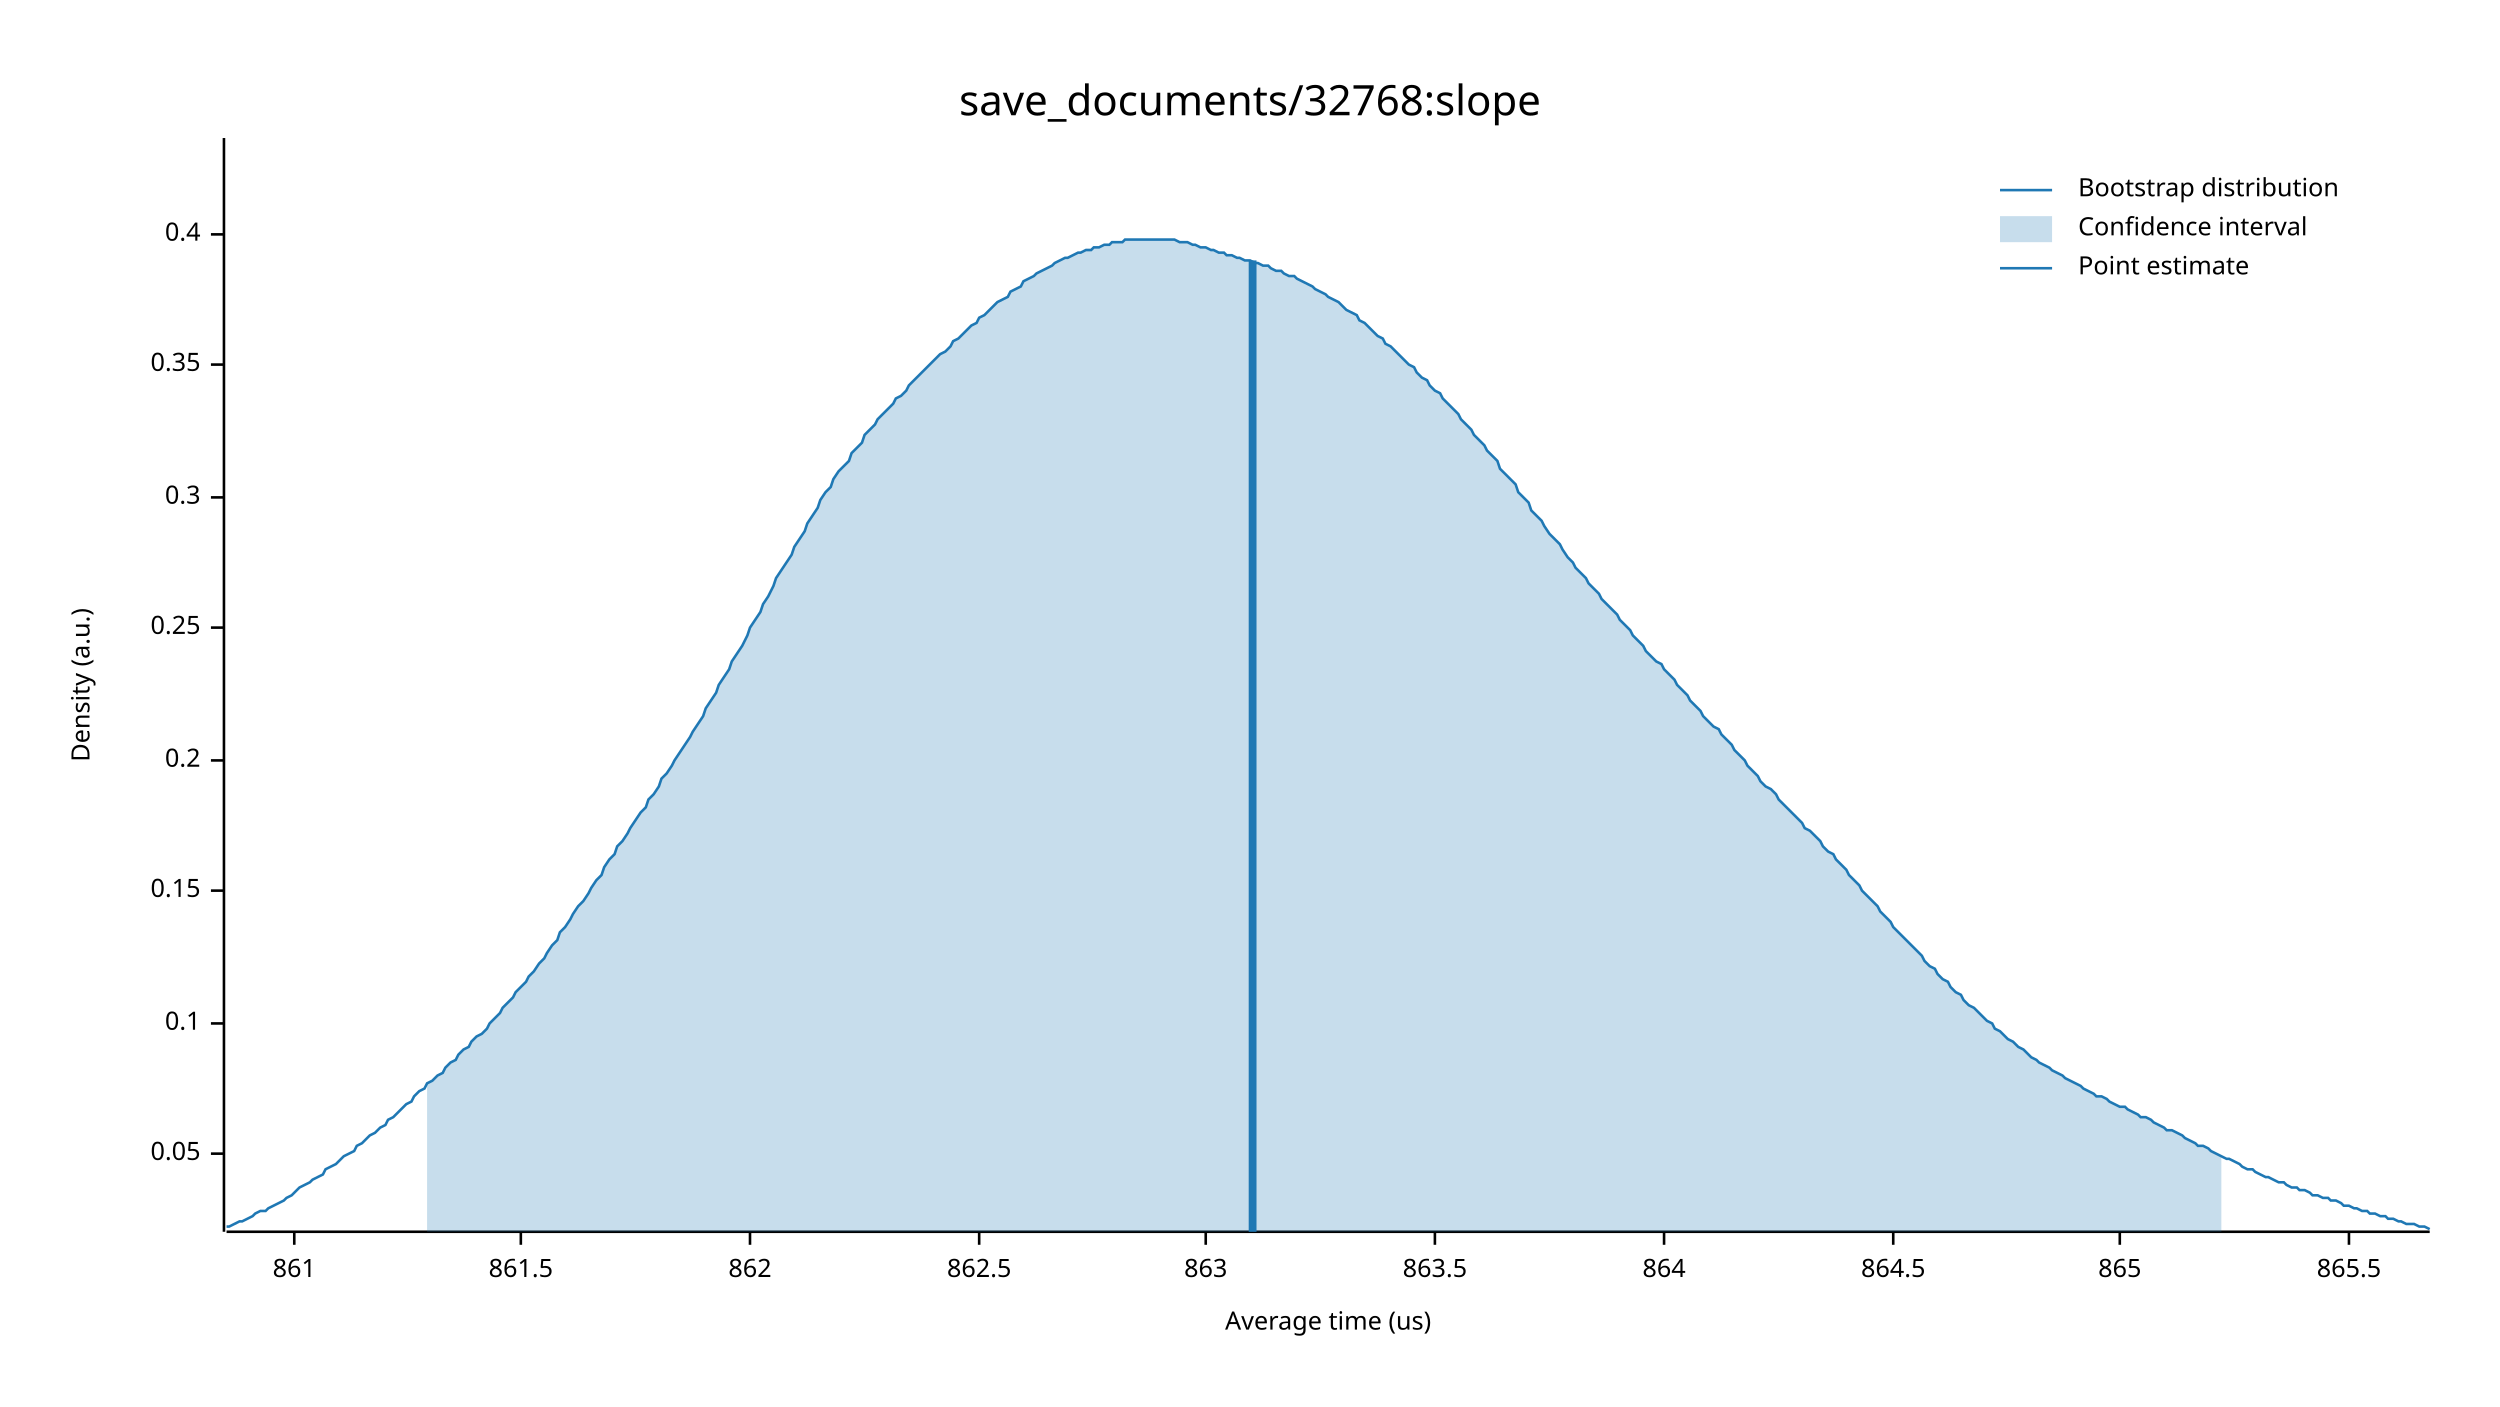
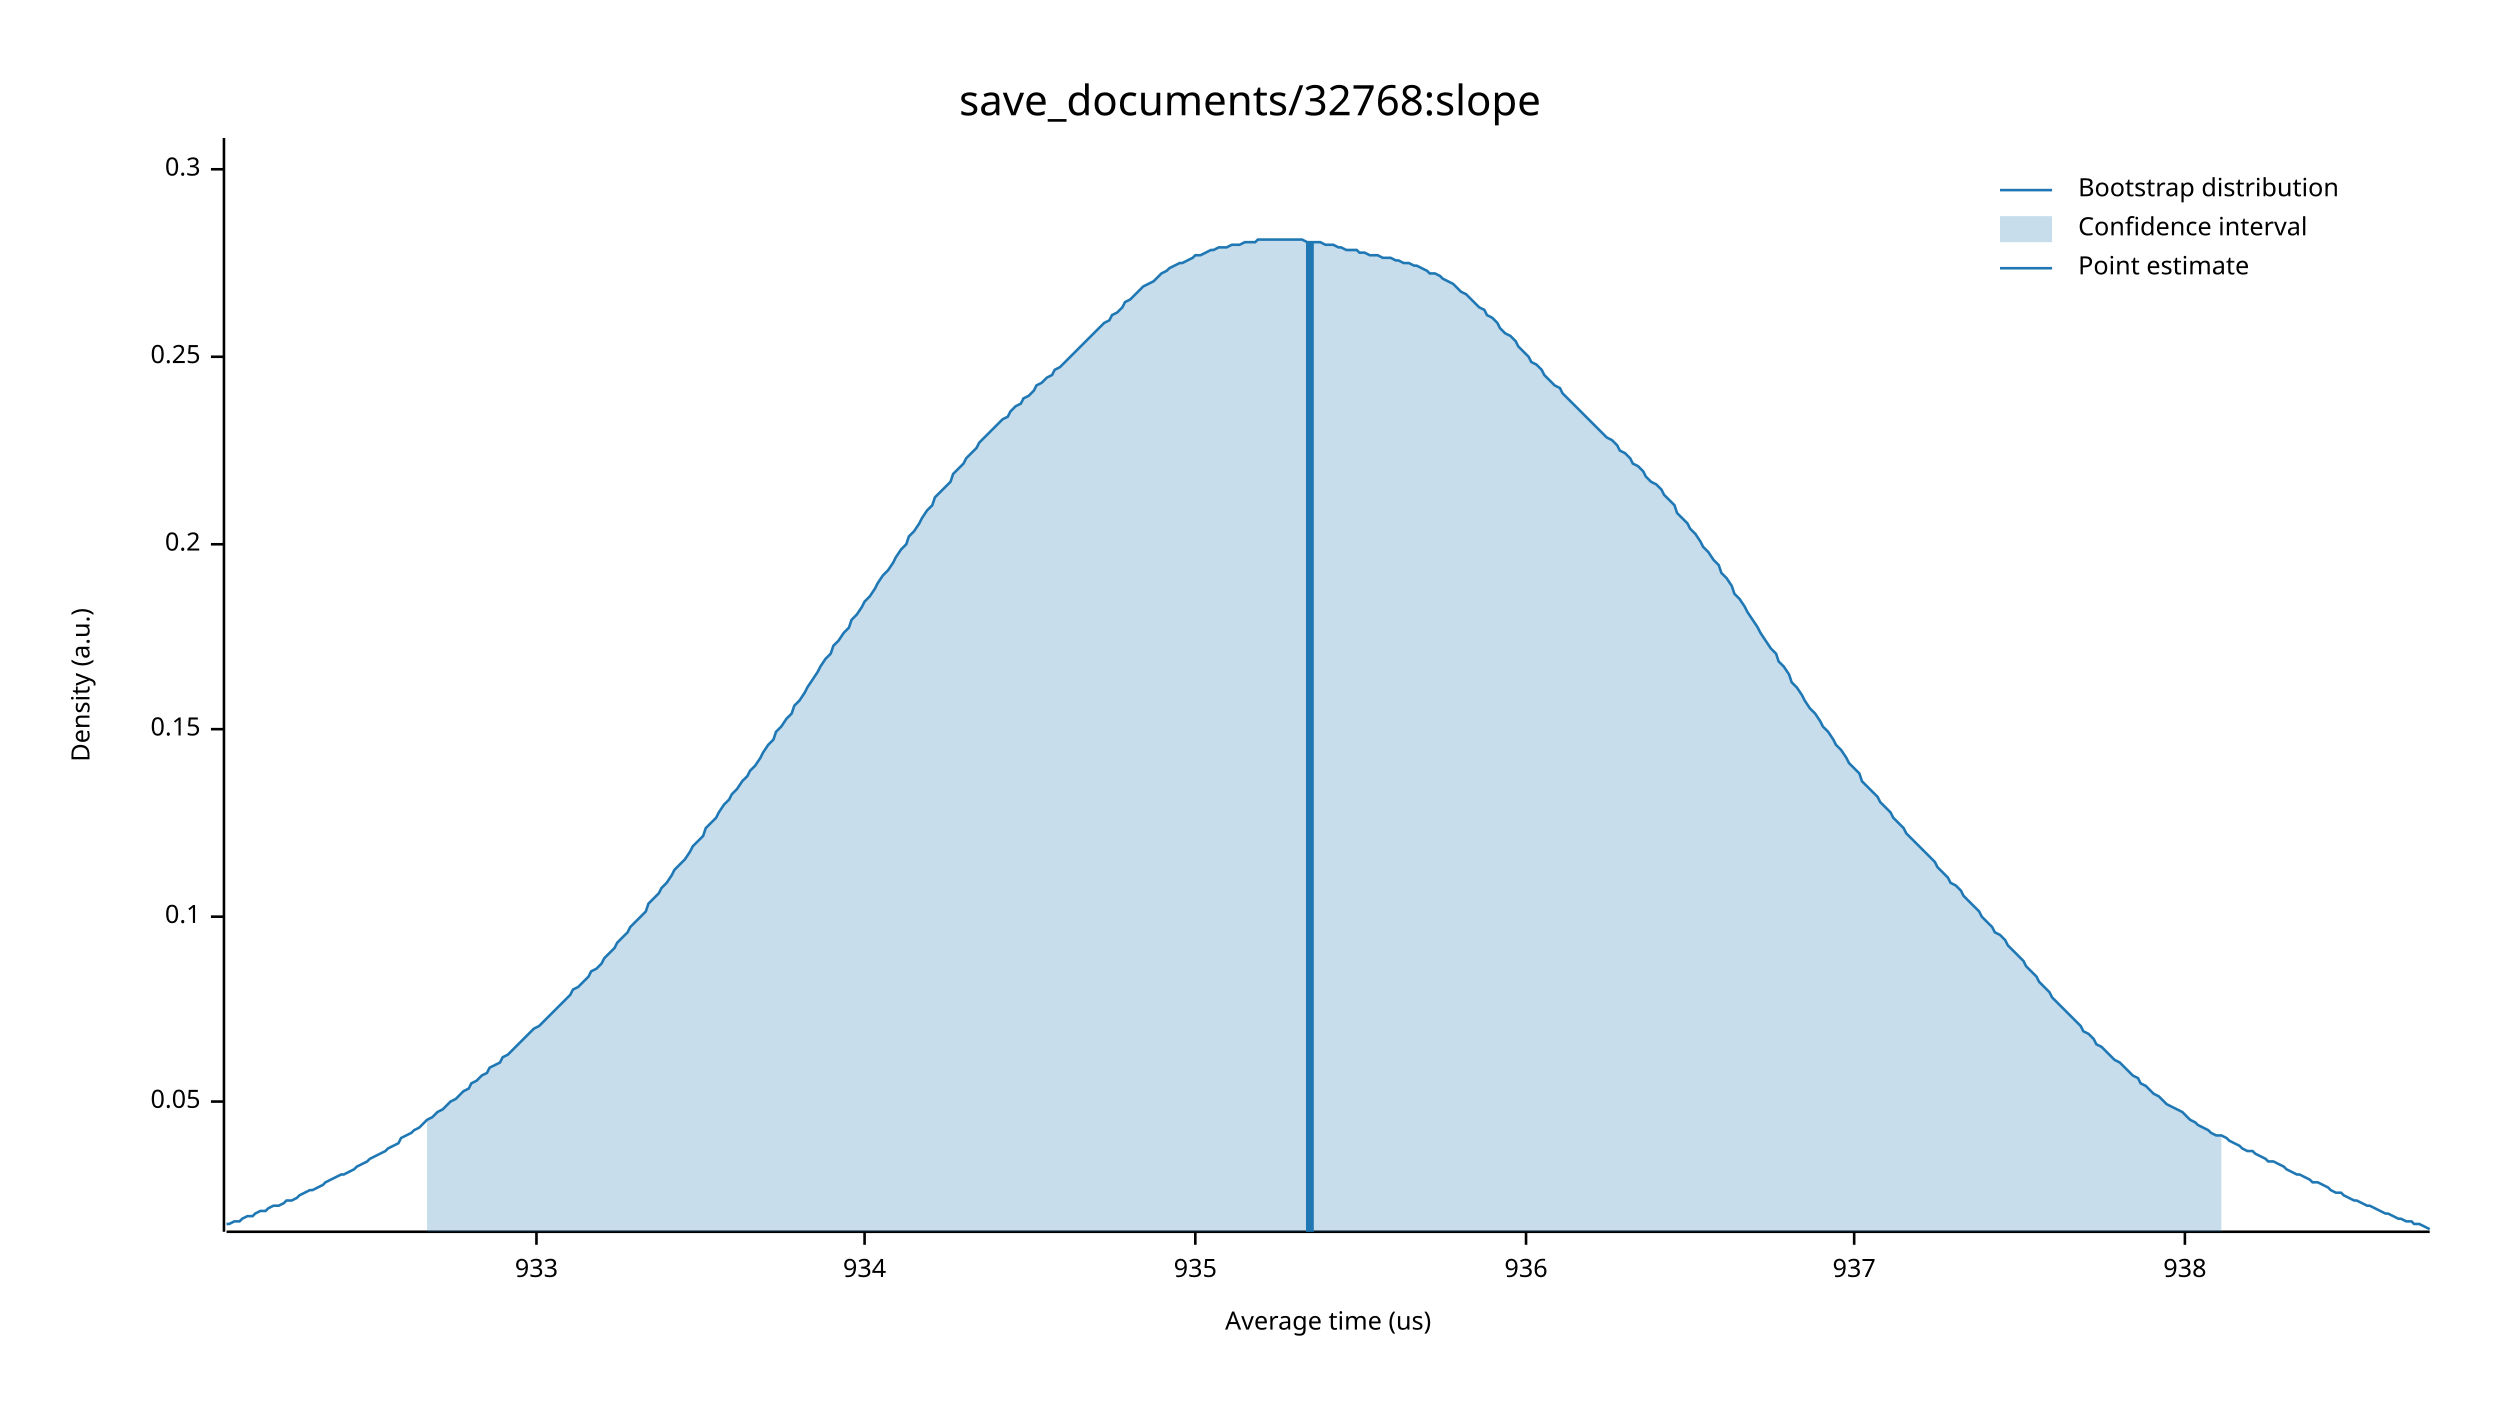
<svg xmlns="http://www.w3.org/2000/svg" width="960" height="540" viewBox="0 0 960 540">
  <text x="480" y="32" dy="0.76em" text-anchor="middle" font-family="sans-serif" font-size="16.129" opacity="1" fill="#000000">
save_documents/32768:slope
</text>
  <text x="27" y="263" dy="0.76em" text-anchor="middle" font-family="sans-serif" font-size="9.677" opacity="1" fill="#000000" transform="rotate(270, 27, 263)">
Density (a.u.)
</text>
  <text x="510" y="513" dy="-0.5ex" text-anchor="middle" font-family="sans-serif" font-size="9.677" opacity="1" fill="#000000">
Average time (us)
</text>
  <polyline fill="none" opacity="1" stroke="#000000" stroke-width="1" points="86,53 86,473 " />
-   <text x="77" y="443" dy="0.5ex" text-anchor="end" font-family="sans-serif" font-size="9.677" opacity="1" fill="#000000">
+   <text x="77" y="423" dy="0.5ex" text-anchor="end" font-family="sans-serif" font-size="9.677" opacity="1" fill="#000000">
0.05
</text>
-   <polyline fill="none" opacity="1" stroke="#000000" stroke-width="1" points="81,443 86,443 " />
-   <text x="77" y="393" dy="0.5ex" text-anchor="end" font-family="sans-serif" font-size="9.677" opacity="1" fill="#000000">
+   <polyline fill="none" opacity="1" stroke="#000000" stroke-width="1" points="81,423 86,423 " />
+   <text x="77" y="352" dy="0.5ex" text-anchor="end" font-family="sans-serif" font-size="9.677" opacity="1" fill="#000000">
0.1
</text>
-   <polyline fill="none" opacity="1" stroke="#000000" stroke-width="1" points="81,393 86,393 " />
-   <text x="77" y="342" dy="0.5ex" text-anchor="end" font-family="sans-serif" font-size="9.677" opacity="1" fill="#000000">
+   <polyline fill="none" opacity="1" stroke="#000000" stroke-width="1" points="81,352 86,352 " />
+   <text x="77" y="280" dy="0.5ex" text-anchor="end" font-family="sans-serif" font-size="9.677" opacity="1" fill="#000000">
0.15
</text>
-   <polyline fill="none" opacity="1" stroke="#000000" stroke-width="1" points="81,342 86,342 " />
-   <text x="77" y="292" dy="0.5ex" text-anchor="end" font-family="sans-serif" font-size="9.677" opacity="1" fill="#000000">
+   <polyline fill="none" opacity="1" stroke="#000000" stroke-width="1" points="81,280 86,280 " />
+   <text x="77" y="209" dy="0.5ex" text-anchor="end" font-family="sans-serif" font-size="9.677" opacity="1" fill="#000000">
0.2
</text>
-   <polyline fill="none" opacity="1" stroke="#000000" stroke-width="1" points="81,292 86,292 " />
-   <text x="77" y="241" dy="0.5ex" text-anchor="end" font-family="sans-serif" font-size="9.677" opacity="1" fill="#000000">
+   <polyline fill="none" opacity="1" stroke="#000000" stroke-width="1" points="81,209 86,209 " />
+   <text x="77" y="137" dy="0.5ex" text-anchor="end" font-family="sans-serif" font-size="9.677" opacity="1" fill="#000000">
0.25
</text>
-   <polyline fill="none" opacity="1" stroke="#000000" stroke-width="1" points="81,241 86,241 " />
-   <text x="77" y="191" dy="0.5ex" text-anchor="end" font-family="sans-serif" font-size="9.677" opacity="1" fill="#000000">
+   <polyline fill="none" opacity="1" stroke="#000000" stroke-width="1" points="81,137 86,137 " />
+   <text x="77" y="65" dy="0.5ex" text-anchor="end" font-family="sans-serif" font-size="9.677" opacity="1" fill="#000000">
0.3
</text>
-   <polyline fill="none" opacity="1" stroke="#000000" stroke-width="1" points="81,191 86,191 " />
-   <text x="77" y="140" dy="0.5ex" text-anchor="end" font-family="sans-serif" font-size="9.677" opacity="1" fill="#000000">
- 0.35
+   <polyline fill="none" opacity="1" stroke="#000000" stroke-width="1" points="81,65 86,65 " />
+   <polyline fill="none" opacity="1" stroke="#000000" stroke-width="1" points="87,473 933,473 " />
+   <text x="206" y="483" dy="0.76em" text-anchor="middle" font-family="sans-serif" font-size="9.677" opacity="1" fill="#000000">
+ 933
</text>
-   <polyline fill="none" opacity="1" stroke="#000000" stroke-width="1" points="81,140 86,140 " />
-   <text x="77" y="90" dy="0.5ex" text-anchor="end" font-family="sans-serif" font-size="9.677" opacity="1" fill="#000000">
- 0.4
+   <polyline fill="none" opacity="1" stroke="#000000" stroke-width="1" points="206,473 206,478 " />
+   <text x="332" y="483" dy="0.76em" text-anchor="middle" font-family="sans-serif" font-size="9.677" opacity="1" fill="#000000">
+ 934
</text>
-   <polyline fill="none" opacity="1" stroke="#000000" stroke-width="1" points="81,90 86,90 " />
-   <polyline fill="none" opacity="1" stroke="#000000" stroke-width="1" points="87,473 933,473 " />
-   <text x="113" y="483" dy="0.76em" text-anchor="middle" font-family="sans-serif" font-size="9.677" opacity="1" fill="#000000">
- 861
+   <polyline fill="none" opacity="1" stroke="#000000" stroke-width="1" points="332,473 332,478 " />
+   <text x="459" y="483" dy="0.76em" text-anchor="middle" font-family="sans-serif" font-size="9.677" opacity="1" fill="#000000">
+ 935
</text>
-   <polyline fill="none" opacity="1" stroke="#000000" stroke-width="1" points="113,473 113,478 " />
-   <text x="200" y="483" dy="0.76em" text-anchor="middle" font-family="sans-serif" font-size="9.677" opacity="1" fill="#000000">
- 861.5
+   <polyline fill="none" opacity="1" stroke="#000000" stroke-width="1" points="459,473 459,478 " />
+   <text x="586" y="483" dy="0.76em" text-anchor="middle" font-family="sans-serif" font-size="9.677" opacity="1" fill="#000000">
+ 936
</text>
-   <polyline fill="none" opacity="1" stroke="#000000" stroke-width="1" points="200,473 200,478 " />
-   <text x="288" y="483" dy="0.76em" text-anchor="middle" font-family="sans-serif" font-size="9.677" opacity="1" fill="#000000">
- 862
+   <polyline fill="none" opacity="1" stroke="#000000" stroke-width="1" points="586,473 586,478 " />
+   <text x="712" y="483" dy="0.76em" text-anchor="middle" font-family="sans-serif" font-size="9.677" opacity="1" fill="#000000">
+ 937
</text>
-   <polyline fill="none" opacity="1" stroke="#000000" stroke-width="1" points="288,473 288,478 " />
-   <text x="376" y="483" dy="0.76em" text-anchor="middle" font-family="sans-serif" font-size="9.677" opacity="1" fill="#000000">
- 862.5
+   <polyline fill="none" opacity="1" stroke="#000000" stroke-width="1" points="712,473 712,478 " />
+   <text x="839" y="483" dy="0.76em" text-anchor="middle" font-family="sans-serif" font-size="9.677" opacity="1" fill="#000000">
+ 938
</text>
-   <polyline fill="none" opacity="1" stroke="#000000" stroke-width="1" points="376,473 376,478 " />
-   <text x="463" y="483" dy="0.76em" text-anchor="middle" font-family="sans-serif" font-size="9.677" opacity="1" fill="#000000">
- 863
- </text>
-   <polyline fill="none" opacity="1" stroke="#000000" stroke-width="1" points="463,473 463,478 " />
-   <text x="551" y="483" dy="0.76em" text-anchor="middle" font-family="sans-serif" font-size="9.677" opacity="1" fill="#000000">
- 863.5
- </text>
-   <polyline fill="none" opacity="1" stroke="#000000" stroke-width="1" points="551,473 551,478 " />
-   <text x="639" y="483" dy="0.76em" text-anchor="middle" font-family="sans-serif" font-size="9.677" opacity="1" fill="#000000">
- 864
- </text>
-   <polyline fill="none" opacity="1" stroke="#000000" stroke-width="1" points="639,473 639,478 " />
-   <text x="727" y="483" dy="0.76em" text-anchor="middle" font-family="sans-serif" font-size="9.677" opacity="1" fill="#000000">
- 864.5
- </text>
-   <polyline fill="none" opacity="1" stroke="#000000" stroke-width="1" points="727,473 727,478 " />
-   <text x="814" y="483" dy="0.76em" text-anchor="middle" font-family="sans-serif" font-size="9.677" opacity="1" fill="#000000">
- 865
- </text>
-   <polyline fill="none" opacity="1" stroke="#000000" stroke-width="1" points="814,473 814,478 " />
-   <text x="902" y="483" dy="0.76em" text-anchor="middle" font-family="sans-serif" font-size="9.677" opacity="1" fill="#000000">
- 865.5
- </text>
-   <polyline fill="none" opacity="1" stroke="#000000" stroke-width="1" points="902,473 902,478 " />
-   <polyline fill="none" opacity="1" stroke="#1F78B4" stroke-width="1" points="87,471 88,471 90,470 92,469 93,469 95,468 97,467 98,466 100,465 102,465 103,464 105,463 107,462 109,461 110,460 112,459 114,457 115,456 117,455 119,454 120,453 122,452 124,451 125,449 127,448 129,447 131,445 132,444 134,443 136,442 137,440 139,439 141,437 142,436 144,435 146,433 148,432 149,430 151,429 153,427 154,426 156,424 158,423 159,421 161,419 163,418 164,416 166,415 168,413 170,412 171,410 173,408 175,407 176,405 178,403 180,402 181,400 183,398 185,397 187,395 188,393 190,391 192,389 193,387 195,385 197,383 198,381 200,379 202,377 203,375 205,373 207,370 209,368 210,366 212,363 214,361 215,358 217,356 219,353 220,351 222,348 224,346 226,343 227,341 229,338 231,336 232,333 234,330 236,328 237,325 239,323 241,320 242,318 244,315 246,312 248,310 249,307 251,305 253,302 254,299 256,297 258,294 259,292 261,289 263,286 265,283 266,281 268,278 270,275 271,272 273,269 275,266 276,263 278,260 280,257 281,254 283,251 285,248 287,244 288,241 290,238 292,235 293,232 295,229 297,225 298,222 300,219 302,216 304,213 305,210 307,207 309,204 310,201 312,198 314,195 315,192 317,189 319,187 320,184 322,181 324,179 326,177 327,174 329,172 331,170 332,167 334,165 336,163 337,161 339,159 341,157 343,155 344,153 346,152 348,150 349,148 351,146 353,144 354,143 356,141 358,139 359,138 361,136 363,135 365,133 366,131 368,130 370,128 371,127 373,125 375,124 376,122 378,121 380,119 381,118 383,116 385,115 387,114 388,112 390,111 392,110 393,108 395,107 397,106 398,105 400,104 402,103 404,102 405,101 407,100 409,99 410,99 412,98 414,97 415,97 417,96 419,96 420,95 422,95 424,94 426,94 427,93 429,93 431,93 432,92 434,92 436,92 437,92 439,92 441,92 443,92 444,92 446,92 448,92 449,92 451,92 453,93 454,93 456,93 458,94 459,94 461,95 463,95 465,96 466,96 468,97 470,97 471,98 473,98 475,99 476,99 478,100 480,100 482,101 483,101 485,102 487,102 488,103 490,104 492,104 493,105 495,106 497,106 498,107 500,108 502,109 504,110 505,111 507,112 509,113 510,114 512,115 514,116 515,117 517,119 519,120 521,121 522,123 524,124 526,126 527,127 529,129 531,130 532,132 534,133 536,135 537,136 539,138 541,140 543,141 544,143 546,145 548,146 549,148 551,150 553,151 554,153 556,155 558,157 560,159 561,161 563,163 565,165 566,167 568,169 570,171 571,173 573,175 575,177 576,180 578,182 580,184 582,186 583,189 585,191 587,193 588,196 590,198 592,200 593,202 595,205 597,207 599,209 600,211 602,214 604,216 605,218 607,220 609,222 610,224 612,226 614,228 615,230 617,232 619,234 621,236 622,238 624,240 626,242 627,244 629,246 631,248 632,250 634,252 636,254 638,255 639,257 641,259 643,261 644,263 646,265 648,267 649,269 651,271 653,273 654,275 656,277 658,279 660,280 661,282 663,284 665,286 666,288 668,290 670,292 671,294 673,296 675,298 676,300 678,302 680,303 682,305 683,307 685,309 687,311 688,312 690,314 692,316 693,318 695,319 697,321 699,323 700,325 702,327 704,328 705,330 707,332 709,334 710,336 712,338 714,340 715,342 717,344 719,346 721,348 722,350 724,352 726,354 727,356 729,358 731,360 732,361 734,363 736,365 738,367 739,369 741,371 743,372 744,374 746,376 748,377 749,379 751,381 753,382 754,384 756,386 758,387 760,389 761,390 763,392 765,393 766,395 768,396 770,398 771,399 773,400 775,402 777,403 778,404 780,406 782,407 783,408 785,409 787,410 788,411 790,412 792,413 793,414 795,415 797,416 799,417 800,418 802,419 804,420 805,421 807,421 809,422 810,423 812,424 814,425 816,425 817,426 819,427 821,428 822,429 824,429 826,430 827,431 829,432 831,433 832,434 834,434 836,435 838,436 839,437 841,438 843,439 844,440 846,440 848,441 849,442 851,443 853,444 855,445 856,445 858,446 860,447 861,448 863,449 865,449 866,450 868,451 870,452 871,452 873,453 875,454 877,454 878,455 880,456 882,456 883,457 885,457 887,458 888,459 890,459 892,460 894,460 895,461 897,461 899,462 900,463 902,463 904,464 905,464 907,465 909,465 910,466 912,466 914,467 916,467 917,468 919,468 921,469 922,469 924,470 926,470 927,470 929,471 931,471 933,472 " />
-   <polygon opacity="0.25" fill="#1F78B4" points="164,416 166,415 168,413 170,412 171,410 173,408 175,407 176,405 178,403 180,402 181,400 183,398 185,397 187,395 188,393 190,391 192,389 193,387 195,385 197,383 198,381 200,379 202,377 203,375 205,373 207,370 209,368 210,366 212,363 214,361 215,358 217,356 219,353 220,351 222,348 224,346 226,343 227,341 229,338 231,336 232,333 234,330 236,328 237,325 239,323 241,320 242,318 244,315 246,312 248,310 249,307 251,305 253,302 254,299 256,297 258,294 259,292 261,289 263,286 265,283 266,281 268,278 270,275 271,272 273,269 275,266 276,263 278,260 280,257 281,254 283,251 285,248 287,244 288,241 290,238 292,235 293,232 295,229 297,225 298,222 300,219 302,216 304,213 305,210 307,207 309,204 310,201 312,198 314,195 315,192 317,189 319,187 320,184 322,181 324,179 326,177 327,174 329,172 331,170 332,167 334,165 336,163 337,161 339,159 341,157 343,155 344,153 346,152 348,150 349,148 351,146 353,144 354,143 356,141 358,139 359,138 361,136 363,135 365,133 366,131 368,130 370,128 371,127 373,125 375,124 376,122 378,121 380,119 381,118 383,116 385,115 387,114 388,112 390,111 392,110 393,108 395,107 397,106 398,105 400,104 402,103 404,102 405,101 407,100 409,99 410,99 412,98 414,97 415,97 417,96 419,96 420,95 422,95 424,94 426,94 427,93 429,93 431,93 432,92 434,92 436,92 437,92 439,92 441,92 443,92 444,92 446,92 448,92 449,92 451,92 453,93 454,93 456,93 458,94 459,94 461,95 463,95 465,96 466,96 468,97 470,97 471,98 473,98 475,99 476,99 478,100 480,100 482,101 483,101 485,102 487,102 488,103 490,104 492,104 493,105 495,106 497,106 498,107 500,108 502,109 504,110 505,111 507,112 509,113 510,114 512,115 514,116 515,117 517,119 519,120 521,121 522,123 524,124 526,126 527,127 529,129 531,130 532,132 534,133 536,135 537,136 539,138 541,140 543,141 544,143 546,145 548,146 549,148 551,150 553,151 554,153 556,155 558,157 560,159 561,161 563,163 565,165 566,167 568,169 570,171 571,173 573,175 575,177 576,180 578,182 580,184 582,186 583,189 585,191 587,193 588,196 590,198 592,200 593,202 595,205 597,207 599,209 600,211 602,214 604,216 605,218 607,220 609,222 610,224 612,226 614,228 615,230 617,232 619,234 621,236 622,238 624,240 626,242 627,244 629,246 631,248 632,250 634,252 636,254 638,255 639,257 641,259 643,261 644,263 646,265 648,267 649,269 651,271 653,273 654,275 656,277 658,279 660,280 661,282 663,284 665,286 666,288 668,290 670,292 671,294 673,296 675,298 676,300 678,302 680,303 682,305 683,307 685,309 687,311 688,312 690,314 692,316 693,318 695,319 697,321 699,323 700,325 702,327 704,328 705,330 707,332 709,334 710,336 712,338 714,340 715,342 717,344 719,346 721,348 722,350 724,352 726,354 727,356 729,358 731,360 732,361 734,363 736,365 738,367 739,369 741,371 743,372 744,374 746,376 748,377 749,379 751,381 753,382 754,384 756,386 758,387 760,389 761,390 763,392 765,393 766,395 768,396 770,398 771,399 773,400 775,402 777,403 778,404 780,406 782,407 783,408 785,409 787,410 788,411 790,412 792,413 793,414 795,415 797,416 799,417 800,418 802,419 804,420 805,421 807,421 809,422 810,423 812,424 814,425 816,425 817,426 819,427 821,428 822,429 824,429 826,430 827,431 829,432 831,433 832,434 834,434 836,435 838,436 839,437 841,438 843,439 844,440 846,440 848,441 849,442 851,443 853,444 853,473 164,473 " />
-   <polyline fill="none" opacity="1" stroke="#1F78B4" stroke-width="3" points="481,473 481,100 " />
+   <polyline fill="none" opacity="1" stroke="#000000" stroke-width="1" points="839,473 839,478 " />
+   <polyline fill="none" opacity="1" stroke="#1F78B4" stroke-width="1" points="87,470 88,470 90,469 92,469 93,468 95,467 97,467 98,466 100,465 102,465 103,464 105,463 107,463 109,462 110,461 112,461 114,460 115,459 117,458 119,457 120,457 122,456 124,455 125,454 127,453 129,452 131,451 132,451 134,450 136,449 137,448 139,447 141,446 142,445 144,444 146,443 148,442 149,441 151,440 153,439 154,437 156,436 158,435 159,434 161,433 163,431 164,430 166,429 168,427 170,426 171,425 173,423 175,422 176,421 178,419 180,418 181,416 183,415 185,413 187,412 188,410 190,409 192,408 193,406 195,405 197,403 198,402 200,400 202,398 203,397 205,395 207,394 209,392 210,391 212,389 214,387 215,386 217,384 219,382 220,380 222,379 224,377 226,375 227,373 229,372 231,370 232,368 234,366 236,364 237,362 239,360 241,358 242,356 244,354 246,352 248,350 249,347 251,345 253,343 254,341 256,339 258,336 259,334 261,332 263,330 265,327 266,325 268,323 270,321 271,318 273,316 275,314 276,312 278,309 280,307 281,305 283,303 285,300 287,298 288,296 290,294 292,291 293,289 295,286 297,284 298,281 300,279 302,276 304,274 305,271 307,269 309,266 310,264 312,261 314,258 315,256 317,253 319,251 320,248 322,246 324,243 326,241 327,238 329,236 331,233 332,231 334,229 336,226 337,224 339,221 341,219 343,216 344,214 346,211 348,209 349,206 351,204 353,201 354,199 356,196 358,194 359,191 361,189 363,187 365,185 366,182 368,180 370,178 371,176 373,174 375,172 376,170 378,168 380,166 381,165 383,163 385,161 387,160 388,158 390,156 392,155 393,153 395,152 397,150 398,148 400,147 402,145 404,144 405,142 407,141 409,139 410,138 412,136 414,134 415,133 417,131 419,129 420,128 422,126 424,124 426,123 427,121 429,120 431,118 432,116 434,115 436,113 437,112 439,110 441,109 443,108 444,107 446,105 448,104 449,103 451,102 453,101 454,101 456,100 458,99 459,98 461,98 463,97 465,96 466,96 468,95 470,95 471,95 473,94 475,94 476,94 478,93 480,93 482,93 483,92 485,92 487,92 488,92 490,92 492,92 493,92 495,92 497,92 498,92 500,92 502,93 504,93 505,93 507,93 509,94 510,94 512,94 514,95 515,95 517,96 519,96 521,96 522,97 524,97 526,98 527,98 529,98 531,99 532,99 534,99 536,100 537,100 539,101 541,101 543,102 544,102 546,103 548,104 549,105 551,105 553,106 554,107 556,108 558,109 560,111 561,112 563,113 565,115 566,116 568,118 570,119 571,121 573,122 575,124 576,126 578,128 580,129 582,131 583,133 585,135 587,137 588,139 590,140 592,142 593,144 595,146 597,148 599,149 600,151 602,153 604,155 605,156 607,158 609,160 610,161 612,163 614,165 615,166 617,168 619,169 621,171 622,173 624,174 626,176 627,178 629,179 631,181 632,183 634,185 636,186 638,188 639,190 641,192 643,194 644,197 646,199 648,201 649,203 651,205 653,208 654,210 656,212 658,215 660,217 661,220 663,222 665,225 666,228 668,230 670,233 671,235 673,238 675,241 676,243 678,246 680,249 682,251 683,254 685,256 687,259 688,262 690,264 692,267 693,269 695,272 697,274 699,277 700,279 702,281 704,284 705,286 707,288 709,291 710,293 712,295 714,297 715,300 717,302 719,304 721,306 722,308 724,310 726,312 727,314 729,316 731,318 732,320 734,322 736,324 738,326 739,327 741,329 743,331 744,333 746,335 748,337 749,339 751,340 753,342 754,344 756,346 758,348 760,350 761,352 763,354 765,356 766,358 768,359 770,361 771,363 773,365 775,367 777,369 778,371 780,373 782,375 783,377 785,379 787,381 788,383 790,385 792,387 793,388 795,390 797,392 799,394 800,396 802,397 804,399 805,401 807,402 809,404 810,405 812,407 814,408 816,410 817,411 819,413 821,414 822,416 824,417 826,419 827,420 829,421 831,423 832,424 834,425 836,426 838,427 839,428 841,430 843,431 844,432 846,433 848,434 849,435 851,436 853,436 855,437 856,438 858,439 860,440 861,441 863,442 865,442 866,443 868,444 870,445 871,446 873,446 875,447 877,448 878,449 880,450 882,451 883,451 885,452 887,453 888,454 890,454 892,455 894,456 895,457 897,458 899,458 900,459 902,460 904,461 905,461 907,462 909,463 910,463 912,464 914,465 916,466 917,466 919,467 921,468 922,468 924,469 926,469 927,470 929,470 931,471 933,472 " />
+   <polygon opacity="0.25" fill="#1F78B4" points="164,430 166,429 168,427 170,426 171,425 173,423 175,422 176,421 178,419 180,418 181,416 183,415 185,413 187,412 188,410 190,409 192,408 193,406 195,405 197,403 198,402 200,400 202,398 203,397 205,395 207,394 209,392 210,391 212,389 214,387 215,386 217,384 219,382 220,380 222,379 224,377 226,375 227,373 229,372 231,370 232,368 234,366 236,364 237,362 239,360 241,358 242,356 244,354 246,352 248,350 249,347 251,345 253,343 254,341 256,339 258,336 259,334 261,332 263,330 265,327 266,325 268,323 270,321 271,318 273,316 275,314 276,312 278,309 280,307 281,305 283,303 285,300 287,298 288,296 290,294 292,291 293,289 295,286 297,284 298,281 300,279 302,276 304,274 305,271 307,269 309,266 310,264 312,261 314,258 315,256 317,253 319,251 320,248 322,246 324,243 326,241 327,238 329,236 331,233 332,231 334,229 336,226 337,224 339,221 341,219 343,216 344,214 346,211 348,209 349,206 351,204 353,201 354,199 356,196 358,194 359,191 361,189 363,187 365,185 366,182 368,180 370,178 371,176 373,174 375,172 376,170 378,168 380,166 381,165 383,163 385,161 387,160 388,158 390,156 392,155 393,153 395,152 397,150 398,148 400,147 402,145 404,144 405,142 407,141 409,139 410,138 412,136 414,134 415,133 417,131 419,129 420,128 422,126 424,124 426,123 427,121 429,120 431,118 432,116 434,115 436,113 437,112 439,110 441,109 443,108 444,107 446,105 448,104 449,103 451,102 453,101 454,101 456,100 458,99 459,98 461,98 463,97 465,96 466,96 468,95 470,95 471,95 473,94 475,94 476,94 478,93 480,93 482,93 483,92 485,92 487,92 488,92 490,92 492,92 493,92 495,92 497,92 498,92 500,92 502,93 504,93 505,93 507,93 509,94 510,94 512,94 514,95 515,95 517,96 519,96 521,96 522,97 524,97 526,98 527,98 529,98 531,99 532,99 534,99 536,100 537,100 539,101 541,101 543,102 544,102 546,103 548,104 549,105 551,105 553,106 554,107 556,108 558,109 560,111 561,112 563,113 565,115 566,116 568,118 570,119 571,121 573,122 575,124 576,126 578,128 580,129 582,131 583,133 585,135 587,137 588,139 590,140 592,142 593,144 595,146 597,148 599,149 600,151 602,153 604,155 605,156 607,158 609,160 610,161 612,163 614,165 615,166 617,168 619,169 621,171 622,173 624,174 626,176 627,178 629,179 631,181 632,183 634,185 636,186 638,188 639,190 641,192 643,194 644,197 646,199 648,201 649,203 651,205 653,208 654,210 656,212 658,215 660,217 661,220 663,222 665,225 666,228 668,230 670,233 671,235 673,238 675,241 676,243 678,246 680,249 682,251 683,254 685,256 687,259 688,262 690,264 692,267 693,269 695,272 697,274 699,277 700,279 702,281 704,284 705,286 707,288 709,291 710,293 712,295 714,297 715,300 717,302 719,304 721,306 722,308 724,310 726,312 727,314 729,316 731,318 732,320 734,322 736,324 738,326 739,327 741,329 743,331 744,333 746,335 748,337 749,339 751,340 753,342 754,344 756,346 758,348 760,350 761,352 763,354 765,356 766,358 768,359 770,361 771,363 773,365 775,367 777,369 778,371 780,373 782,375 783,377 785,379 787,381 788,383 790,385 792,387 793,388 795,390 797,392 799,394 800,396 802,397 804,399 805,401 807,402 809,404 810,405 812,407 814,408 816,410 817,411 819,413 821,414 822,416 824,417 826,419 827,420 829,421 831,423 832,424 834,425 836,426 838,427 839,428 841,430 843,431 844,432 846,433 848,434 849,435 851,436 853,436 853,473 164,473 " />
+   <polyline fill="none" opacity="1" stroke="#1F78B4" stroke-width="3" points="503,473 503,93 " />
  <text x="798" y="68" dy="0.76em" text-anchor="start" font-family="sans-serif" font-size="9.677" opacity="1" fill="#000000">
Bootstrap distribution
</text>
  <text x="798" y="83" dy="0.76em" text-anchor="start" font-family="sans-serif" font-size="9.677" opacity="1" fill="#000000">
Confidence interval
</text>
  <text x="798" y="98" dy="0.76em" text-anchor="start" font-family="sans-serif" font-size="9.677" opacity="1" fill="#000000">
Point estimate
</text>
  <polyline fill="none" opacity="1" stroke="#1F78B4" stroke-width="1" points="768,73 788,73 " />
  <rect x="768" y="83" width="20" height="10" opacity="0.25" fill="#1F78B4" stroke="none" />
  <polyline fill="none" opacity="1" stroke="#1F78B4" stroke-width="1" points="768,103 788,103 " />
</svg>
